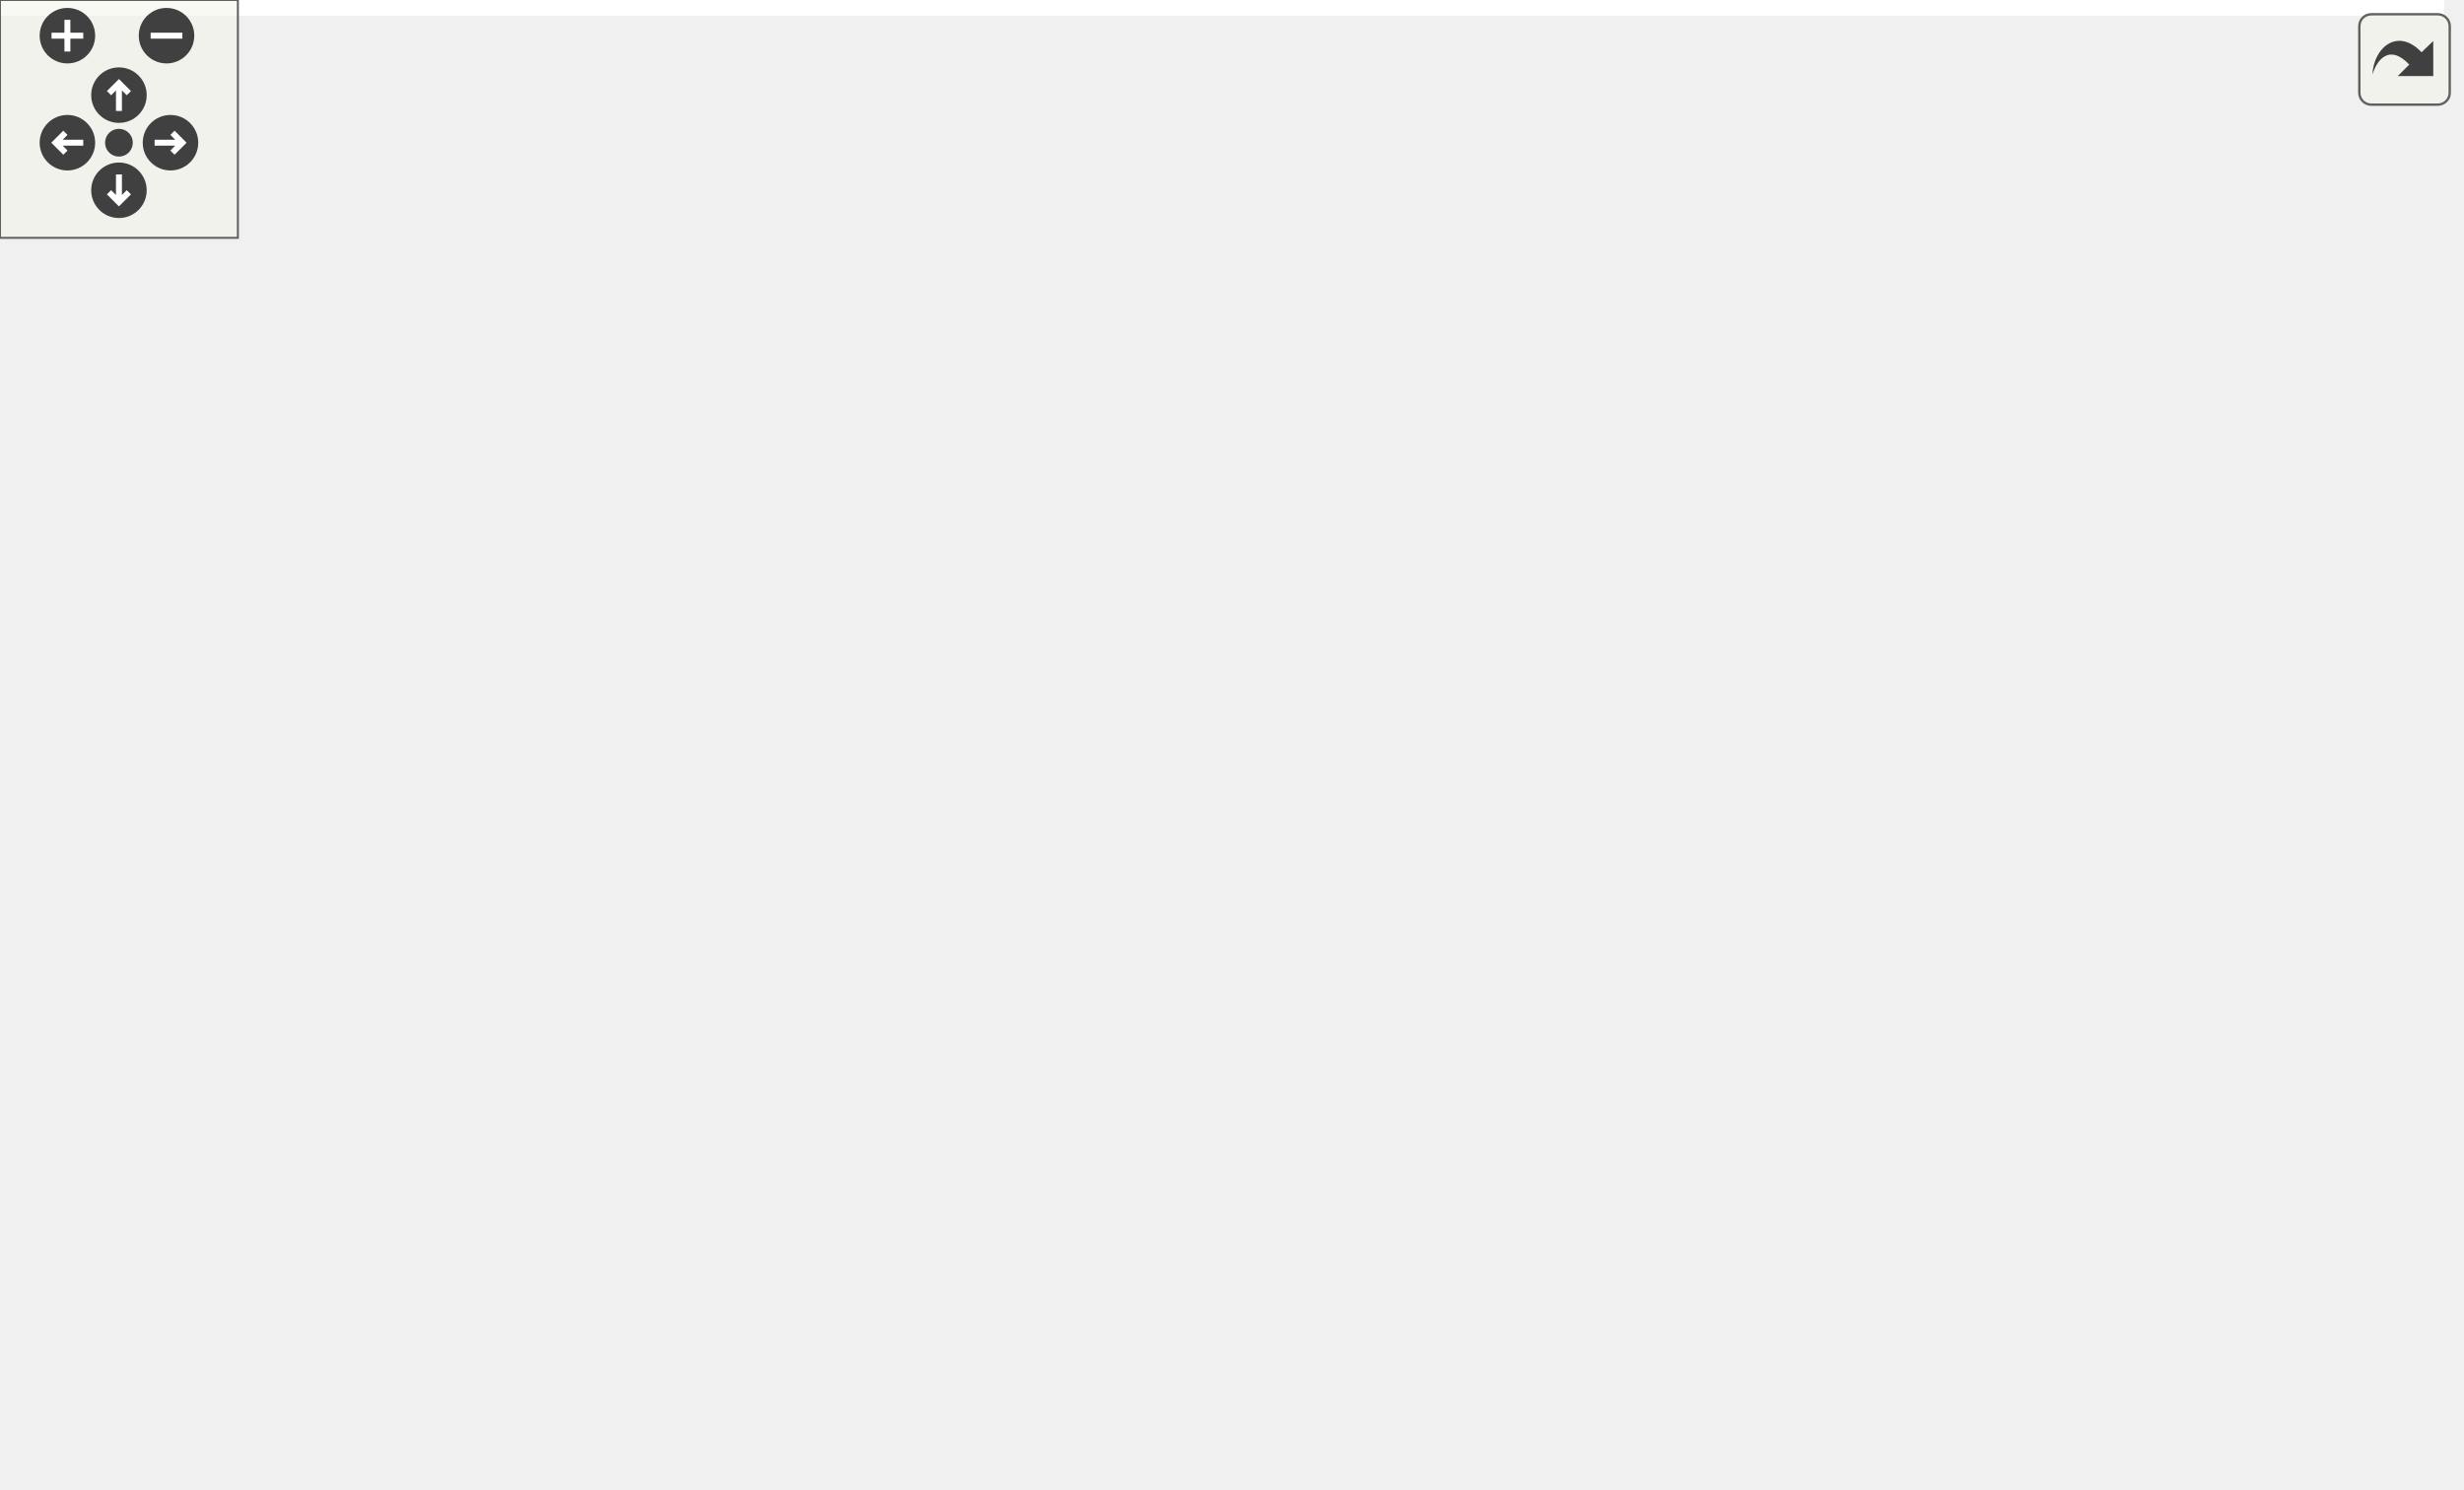
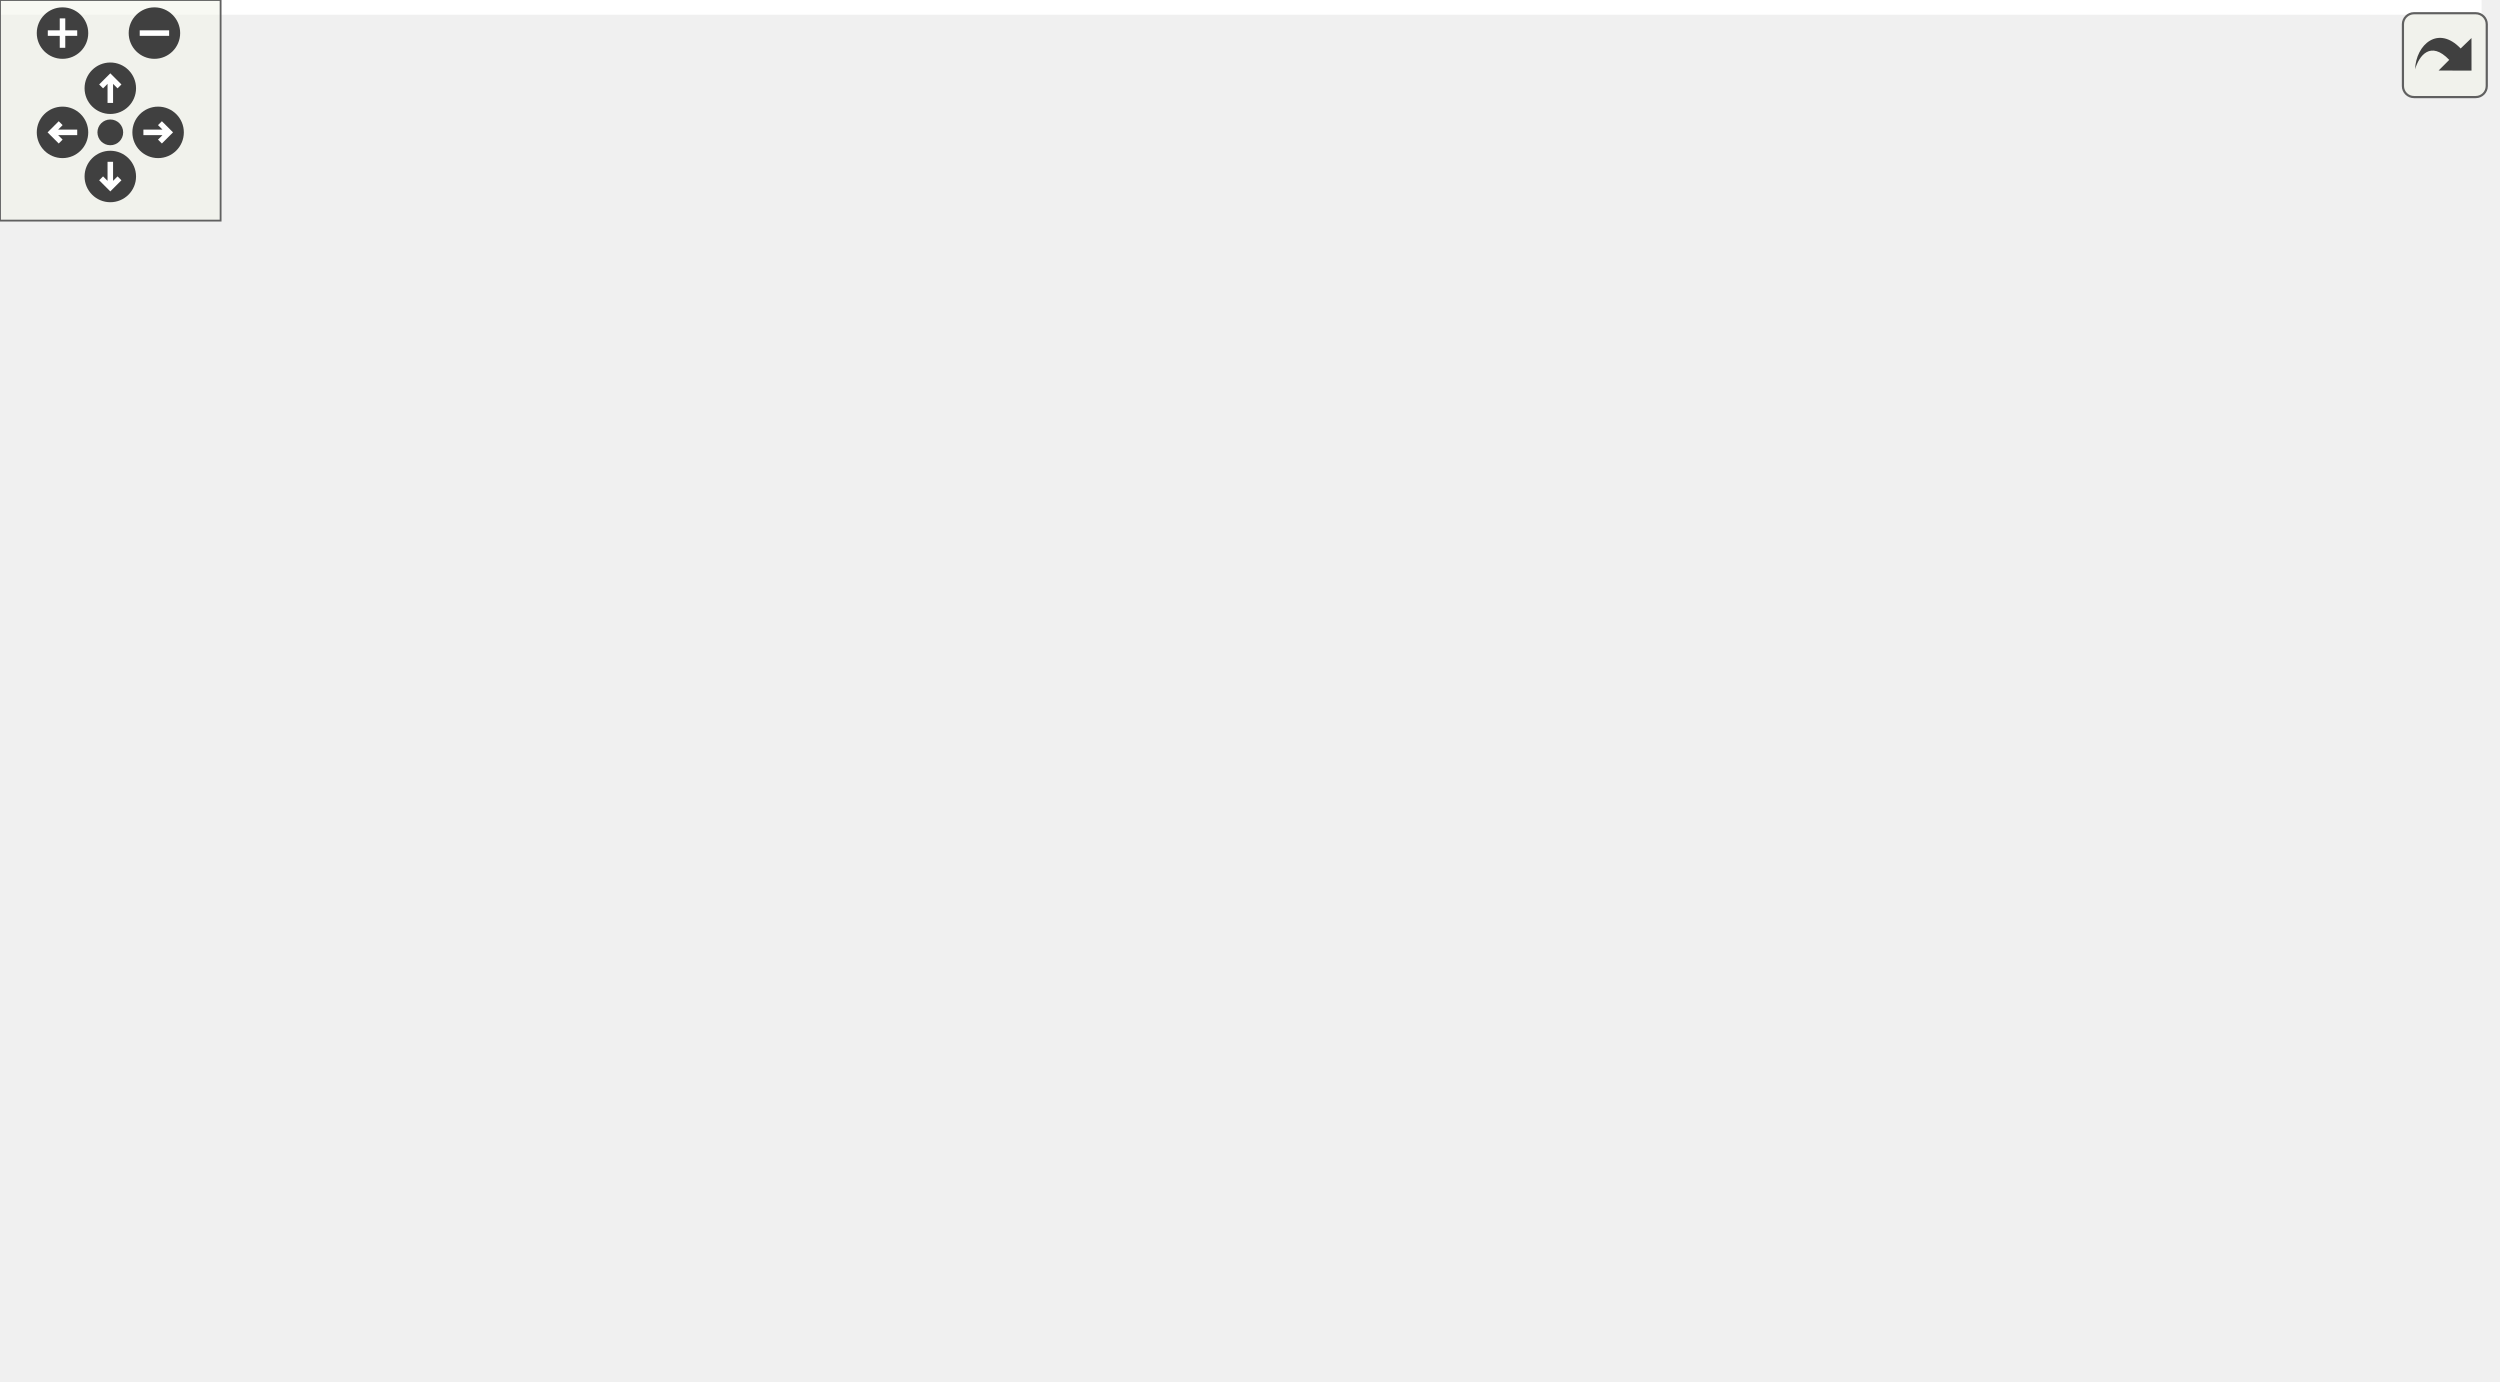
<svg xmlns="http://www.w3.org/2000/svg" xmlns:xlink="http://www.w3.org/1999/xlink" id="main" version="1.1" xml:space="preserve">
  <style type="text/css">
.edge:hover path { stroke: red; }
.edge:hover polygon { stroke: red; fill: red; }
</style>
  <defs>
    <circle id="rim" cx="0" cy="0" r="7" />
    <circle id="rim2" cx="0" cy="0" r="3.5" />
    <g id="zoomPlus">
      <use xlink:href="#rim" fill="#404040">
        <set attributeName="fill" to="#808080" begin="zoomplus.mouseover" end="zoomplus.mouseout" />
      </use>
      <path d="M-4,0h8M0,-4v8" fill="none" stroke="white" stroke-width="1.5" pointer-events="none" />
    </g>
    <g id="zoomMin">
      <use xlink:href="#rim" fill="#404040">
        <set attributeName="fill" to="#808080" begin="zoomminus.mouseover" end="zoomminus.mouseout" />
      </use>
      <path d="M-4,0h8" fill="none" stroke="white" stroke-width="1.5" pointer-events="none" />
    </g>
    <g id="dirArrow">
      <path fill="none" stroke="white" stroke-width="1.5" d="M0,-3.0v7 M-2.5,-0.5L0,-3.0L2.5,-0.5" />
    </g>
    <g id="resetDef">
      <use xlink:href="#rim2" fill="#404040">
        <set attributeName="fill" to="#808080" begin="reset.mouseover" end="reset.mouseout" />
      </use>
    </g>
  </defs>
  <svg id="graph" class="graph">
    <g id="viewport">
-       <polygon fill="white" stroke="transparent" points="-4,4 -4,-315 616.48,-315 616.48,4 -4,4" />
+       <polygon fill="white" stroke="transparent" points="-4,4 -4,-315 674.93,-315 674.93,4 -4,4" />
      <g id="node1" class="node">
        <g id="a_node1">
          <a xlink:title="This file contains the input and output definitions for this project.">
-             <polygon fill="#bfbfbf" stroke="black" points="113.5,-280.5 113.5,-310.5 223.5,-310.5 223.5,-280.5 113.5,-280.5" />
-             <text text-anchor="start" x="121.5" y="-298.5" font-family="Helvetica,sans-Serif" font-size="10.00">src/project/project1</text>
-             <text text-anchor="middle" x="168.5" y="-287.5" font-family="Helvetica,sans-Serif" font-size="10.00">/InputsOutputs.h</text>
+             <polygon fill="#bfbfbf" stroke="black" points="123.5,-280.5 123.5,-310.5 233.5,-310.5 233.5,-280.5 123.5,-280.5" />
+             <text text-anchor="start" x="131.5" y="-298.5" font-family="Helvetica,sans-Serif" font-size="10.00">src/project/project1</text>
+             <text text-anchor="middle" x="178.5" y="-287.5" font-family="Helvetica,sans-Serif" font-size="10.00">/InputsOutputs.h</text>
          </a>
        </g>
      </g>
      <g id="node2" class="node">
        <g id="a_node2">
          <a xlink:title=" ">
            <polygon fill="white" stroke="#bfbfbf" points="0,-224.5 0,-243.5 45,-243.5 45,-224.5 0,-224.5" />
            <text text-anchor="middle" x="22.5" y="-231.5" font-family="Helvetica,sans-Serif" font-size="10.00">utility</text>
          </a>
        </g>
      </g>
      <g id="edge1" class="edge">
-         <path fill="none" stroke="midnightblue" d="M133.9,-280.4C109.4,-270.42 76.84,-257.15 53.25,-247.53" />
-         <polygon fill="midnightblue" stroke="midnightblue" points="54.33,-244.19 43.74,-243.66 51.68,-250.67 54.33,-244.19" />
+         <path fill="none" stroke="midnightblue" d="M141.53,-280.4C115.12,-270.33 79.94,-256.91 54.69,-247.28" />
+         <polygon fill="midnightblue" stroke="midnightblue" points="55.79,-243.95 45.2,-243.66 53.3,-250.49 55.79,-243.95" />
      </g>
      <g id="node3" class="node">
        <g id="a_node3">
          <a xlink:title=" ">
            <polygon fill="white" stroke="#bfbfbf" points="63.5,-224.5 63.5,-243.5 121.5,-243.5 121.5,-224.5 63.5,-224.5" />
            <text text-anchor="middle" x="92.5" y="-231.5" font-family="Helvetica,sans-Serif" font-size="10.00">json.hpp</text>
          </a>
        </g>
      </g>
      <g id="edge2" class="edge">
-         <path fill="none" stroke="midnightblue" d="M150.49,-280.4C138.76,-271.22 123.48,-259.26 111.56,-249.92" />
-         <polygon fill="midnightblue" stroke="midnightblue" points="113.59,-247.07 103.56,-243.66 109.28,-252.58 113.59,-247.07" />
+         <path fill="none" stroke="midnightblue" d="M158.12,-280.4C144.59,-271.04 126.89,-258.79 113.28,-249.38" />
+         <polygon fill="midnightblue" stroke="midnightblue" points="115.23,-246.47 105.01,-243.66 111.25,-252.23 115.23,-246.47" />
      </g>
      <g id="node4" class="node">
        <g id="a_node4">
          <a xlink:href="../../d1/d80/BLAS_8h.html" target="_top" xlink:title=" ">
-             <polygon fill="white" stroke="black" points="254,-168.5 254,-187.5 357,-187.5 357,-168.5 254,-168.5" />
-             <text text-anchor="middle" x="305.5" y="-175.5" font-family="Helvetica,sans-Serif" font-size="10.00">math/blas/BLAS.h</text>
+             <polygon fill="white" stroke="black" points="178,-168.5 178,-187.5 281,-187.5 281,-168.5 178,-168.5" />
+             <text text-anchor="middle" x="229.5" y="-175.5" font-family="Helvetica,sans-Serif" font-size="10.00">math/blas/BLAS.h</text>
          </a>
        </g>
      </g>
      <g id="edge3" class="edge">
-         <path fill="none" stroke="midnightblue" d="M185.3,-280.34C211.22,-258.49 260.74,-216.73 287.42,-194.24" />
-         <polygon fill="midnightblue" stroke="midnightblue" points="289.83,-196.79 295.22,-187.67 285.32,-191.44 289.83,-196.79" />
+         <path fill="none" stroke="midnightblue" d="M184.75,-280.34C194.03,-259.34 211.42,-219.96 221.57,-196.96" />
+         <polygon fill="midnightblue" stroke="midnightblue" points="224.83,-198.23 225.67,-187.67 218.43,-195.4 224.83,-198.23" />
      </g>
      <g id="node6" class="node">
        <g id="a_node6">
          <a xlink:href="../../d3/db1/Matrix_8h.html" target="_top" xlink:title="This file contains my BLAS::Matrix declarations.">
-             <polygon fill="white" stroke="black" points="291.5,-112.5 291.5,-131.5 435.5,-131.5 435.5,-112.5 291.5,-112.5" />
-             <text text-anchor="middle" x="363.5" y="-119.5" font-family="Helvetica,sans-Serif" font-size="10.00">math/blas/matrix/Matrix.h</text>
-           </a>
-         </g>
-       </g>
-       <g id="edge14" class="edge">
-         <path fill="none" stroke="midnightblue" d="M173.57,-280.25C183.47,-254.37 207.76,-199.42 245.5,-168 264.73,-151.99 290.26,-141.32 312.66,-134.4" />
-         <polygon fill="midnightblue" stroke="midnightblue" points="313.74,-137.73 322.36,-131.57 311.78,-131.01 313.74,-137.73" />
+             <polygon fill="white" stroke="black" points="387.5,-112.5 387.5,-131.5 531.5,-131.5 531.5,-112.5 387.5,-112.5" />
+             <text text-anchor="middle" x="459.5" y="-119.5" font-family="Helvetica,sans-Serif" font-size="10.00">math/blas/matrix/Matrix.h</text>
+           </a>
+         </g>
+       </g>
+       <g id="edge16" class="edge">
+         <path fill="none" stroke="midnightblue" d="M233.73,-290.95C292.39,-285.77 387.02,-273.31 463.5,-244 507.49,-227.14 530.62,-229.18 553.5,-188 567.54,-162.72 535.14,-145.16 504.61,-134.72" />
+         <polygon fill="midnightblue" stroke="midnightblue" points="505.42,-131.31 494.83,-131.58 503.28,-137.97 505.42,-131.31" />
+       </g>
+       <g id="node11" class="node">
+         <g id="a_node11">
+           <a xlink:href="../../d6/dbe/Vector_8h.html" target="_top" xlink:title="This file contains my BLAS::Vector implementation.">
+             <polygon fill="white" stroke="black" points="146,-56.5 146,-75.5 287,-75.5 287,-56.5 146,-56.5" />
+             <text text-anchor="middle" x="216.5" y="-63.5" font-family="Helvetica,sans-Serif" font-size="10.00">math/blas/vector/Vector.h</text>
+           </a>
+         </g>
+       </g>
+       <g id="edge26" class="edge">
+         <path fill="none" stroke="midnightblue" d="M174.64,-280.26C168.85,-256.64 159.48,-207.97 168.5,-168 175.55,-136.73 193.47,-103.78 205.31,-84.33" />
+         <polygon fill="midnightblue" stroke="midnightblue" points="208.37,-86.03 210.71,-75.7 202.44,-82.32 208.37,-86.03" />
+       </g>
+       <g id="node14" class="node">
+         <g id="a_node14">
+           <a xlink:href="../../dc/d09/Stats_8h.html" target="_top" xlink:title="This file contains the declaration of statistical functions and structures for vectors and matrices.">
+             <polygon fill="white" stroke="black" points="352.5,-224.5 352.5,-243.5 454.5,-243.5 454.5,-224.5 352.5,-224.5" />
+             <text text-anchor="middle" x="403.5" y="-231.5" font-family="Helvetica,sans-Serif" font-size="10.00">math/blas/Stats.h</text>
+           </a>
+         </g>
+       </g>
+       <g id="edge17" class="edge">
+         <path fill="none" stroke="midnightblue" d="M231.54,-280.47C271.2,-269.99 324.71,-255.84 361.44,-246.12" />
+         <polygon fill="midnightblue" stroke="midnightblue" points="362.56,-249.45 371.33,-243.51 360.77,-242.68 362.56,-249.45" />
+       </g>
+       <g id="node5" class="node">
+         <g id="a_node5">
+           <a xlink:title=" ">
+             <polygon fill="white" stroke="#bfbfbf" points="265,-112.5 265,-131.5 312,-131.5 312,-112.5 265,-112.5" />
+             <text text-anchor="middle" x="288.5" y="-119.5" font-family="Helvetica,sans-Serif" font-size="10.00">cmath</text>
+           </a>
+         </g>
+       </g>
+       <g id="edge4" class="edge">
+         <path fill="none" stroke="midnightblue" d="M238.98,-168.32C247.7,-160.34 260.84,-148.31 271.4,-138.65" />
+         <polygon fill="midnightblue" stroke="midnightblue" points="273.83,-141.17 278.85,-131.83 269.11,-136 273.83,-141.17" />
+       </g>
+       <g id="edge5" class="edge">
+         <path fill="none" stroke="midnightblue" d="M265.94,-168.44C305.9,-159.06 370.09,-143.99 413.48,-133.8" />
+         <polygon fill="midnightblue" stroke="midnightblue" points="414.29,-137.21 423.23,-131.52 412.69,-130.39 414.29,-137.21" />
+       </g>
+       <g id="edge15" class="edge">
+         <path fill="none" stroke="midnightblue" d="M228.48,-168.37C226.38,-150.62 221.54,-109.67 218.7,-85.6" />
+         <polygon fill="midnightblue" stroke="midnightblue" points="222.16,-85.11 217.52,-75.59 215.21,-85.93 222.16,-85.11" />
+       </g>
+       <g id="node7" class="node">
+         <g id="a_node7">
+           <a xlink:title=" ">
+             <polygon fill="white" stroke="#bfbfbf" points="595.5,-56.5 595.5,-75.5 659.5,-75.5 659.5,-56.5 595.5,-56.5" />
+             <text text-anchor="middle" x="627.5" y="-63.5" font-family="Helvetica,sans-Serif" font-size="10.00">algorithm</text>
+           </a>
+         </g>
+       </g>
+       <g id="edge6" class="edge">
+         <path fill="none" stroke="midnightblue" d="M486.12,-112.44C514.51,-103.32 559.64,-88.81 591.25,-78.65" />
+         <polygon fill="midnightblue" stroke="midnightblue" points="592.56,-81.91 601,-75.52 590.41,-75.24 592.56,-81.91" />
+       </g>
+       <g id="node8" class="node">
+         <g id="a_node8">
+           <a xlink:title=" ">
+             <polygon fill="white" stroke="#bfbfbf" points="343.5,-56.5 343.5,-75.5 395.5,-75.5 395.5,-56.5 343.5,-56.5" />
+             <text text-anchor="middle" x="369.5" y="-63.5" font-family="Helvetica,sans-Serif" font-size="10.00">cassert</text>
+           </a>
+         </g>
+       </g>
+       <g id="edge7" class="edge">
+         <path fill="none" stroke="midnightblue" d="M445.04,-112.32C431,-103.9 409.45,-90.97 392.96,-81.07" />
+         <polygon fill="midnightblue" stroke="midnightblue" points="394.3,-77.8 383.92,-75.65 390.7,-83.8 394.3,-77.8" />
+       </g>
+       <g id="node9" class="node">
+         <g id="a_node9">
+           <a xlink:title=" ">
+             <polygon fill="white" stroke="#bfbfbf" points="274.5,-0.5 274.5,-19.5 334.5,-19.5 334.5,-0.5 274.5,-0.5" />
+             <text text-anchor="middle" x="304.5" y="-7.5" font-family="Helvetica,sans-Serif" font-size="10.00">iostream</text>
+           </a>
+         </g>
+       </g>
+       <g id="edge8" class="edge">
+         <path fill="none" stroke="midnightblue" d="M409.35,-112.47C384.36,-106.03 355.16,-94.94 334.5,-76 321.07,-63.69 313.18,-44.15 308.89,-29.71" />
+         <polygon fill="midnightblue" stroke="midnightblue" points="312.23,-28.64 306.28,-19.87 305.46,-30.43 312.23,-28.64" />
      </g>
      <g id="node10" class="node">
        <g id="a_node10">
-           <a xlink:href="../../d6/dbe/Vector_8h.html" target="_top" xlink:title="This file contains my BLAS::Vector implementation.">
-             <polygon fill="white" stroke="black" points="193,-56.5 193,-75.5 334,-75.5 334,-56.5 193,-56.5" />
-             <text text-anchor="middle" x="263.5" y="-63.5" font-family="Helvetica,sans-Serif" font-size="10.00">math/blas/vector/Vector.h</text>
-           </a>
-         </g>
-       </g>
-       <g id="edge24" class="edge">
-         <path fill="none" stroke="midnightblue" d="M171.26,-280.28C174.2,-265.91 179.29,-243.16 185.5,-224 202.08,-172.8 205.52,-159.12 231.5,-112 236.94,-102.14 244.13,-91.85 250.31,-83.6" />
-         <polygon fill="midnightblue" stroke="midnightblue" points="253.17,-85.63 256.5,-75.57 247.62,-81.36 253.17,-85.63" />
+           <a xlink:title=" ">
+             <polygon fill="white" stroke="#bfbfbf" points="544,-0.5 544,-19.5 591,-19.5 591,-0.5 544,-0.5" />
+             <text text-anchor="middle" x="567.5" y="-7.5" font-family="Helvetica,sans-Serif" font-size="10.00">vector</text>
+           </a>
+         </g>
+       </g>
+       <g id="edge9" class="edge">
+         <path fill="none" stroke="midnightblue" d="M490.34,-112.39C509.63,-105.51 533.56,-93.97 548.5,-76 559.41,-62.87 564.06,-43.73 566.04,-29.61" />
+         <polygon fill="midnightblue" stroke="midnightblue" points="569.52,-29.9 567.12,-19.58 562.57,-29.15 569.52,-29.9" />
+       </g>
+       <g id="edge10" class="edge">
+         <path fill="none" stroke="midnightblue" d="M421,-112.44C378.69,-103.04 310.68,-87.93 264.83,-77.74" />
+         <polygon fill="midnightblue" stroke="midnightblue" points="265.35,-74.27 254.82,-75.52 263.83,-81.1 265.35,-74.27" />
+       </g>
+       <g id="node13" class="node">
+         <g id="a_node13">
+           <a xlink:href="../../d1/d45/Constants_8h.html" target="_top" xlink:title="MyBLAS Constants definition.">
+             <polygon fill="white" stroke="black" points="413.5,-56.5 413.5,-75.5 539.5,-75.5 539.5,-56.5 413.5,-56.5" />
+             <text text-anchor="middle" x="476.5" y="-63.5" font-family="Helvetica,sans-Serif" font-size="10.00">math/blas/Constants.h</text>
+           </a>
+         </g>
+       </g>
+       <g id="edge14" class="edge">
+         <path fill="none" stroke="midnightblue" d="M462.31,-112.08C464.58,-104.85 467.87,-94.41 470.71,-85.4" />
+         <polygon fill="midnightblue" stroke="midnightblue" points="474.08,-86.34 473.75,-75.75 467.4,-84.24 474.08,-86.34" />
+       </g>
+       <g id="edge12" class="edge">
+         <path fill="none" stroke="midnightblue" d="M230.64,-56.32C244.37,-47.9 265.44,-34.97 281.56,-25.07" />
+         <polygon fill="midnightblue" stroke="midnightblue" points="283.7,-27.87 290.4,-19.65 280.04,-21.9 283.7,-27.87" />
+       </g>
+       <g id="edge13" class="edge">
+         <path fill="none" stroke="midnightblue" d="M272.12,-56.44C345.61,-45.14 472.82,-25.57 533.45,-16.24" />
+         <polygon fill="midnightblue" stroke="midnightblue" points="534.28,-19.65 543.63,-14.67 533.21,-12.73 534.28,-19.65" />
      </g>
      <g id="node12" class="node">
        <g id="a_node12">
-           <a xlink:href="../../dc/d09/Stats_8h.html" target="_top" xlink:title="This file contains the declaration of statistical functions and structures for vectors and matrices.">
-             <polygon fill="white" stroke="black" points="372.5,-224.5 372.5,-243.5 474.5,-243.5 474.5,-224.5 372.5,-224.5" />
-             <text text-anchor="middle" x="423.5" y="-231.5" font-family="Helvetica,sans-Serif" font-size="10.00">math/blas/Stats.h</text>
-           </a>
-         </g>
-       </g>
-       <g id="edge15" class="edge">
-         <path fill="none" stroke="midnightblue" d="M223.52,-281.66C269.33,-270.97 333.84,-255.92 377.09,-245.83" />
-         <polygon fill="midnightblue" stroke="midnightblue" points="378.11,-249.18 387.05,-243.5 376.52,-242.37 378.11,-249.18" />
-       </g>
-       <g id="node5" class="node">
-         <g id="a_node5">
-           <a xlink:title=" ">
-             <polygon fill="white" stroke="#bfbfbf" points="454,-112.5 454,-131.5 501,-131.5 501,-112.5 454,-112.5" />
-             <text text-anchor="middle" x="477.5" y="-119.5" font-family="Helvetica,sans-Serif" font-size="10.00">cmath</text>
-           </a>
-         </g>
-       </g>
-       <g id="edge4" class="edge">
-         <path fill="none" stroke="midnightblue" d="M332.75,-168.44C362.93,-158.97 411.58,-143.7 444.04,-133.5" />
-         <polygon fill="midnightblue" stroke="midnightblue" points="445.47,-136.72 453.97,-130.39 443.38,-130.04 445.47,-136.72" />
-       </g>
-       <g id="edge5" class="edge">
-         <path fill="none" stroke="midnightblue" d="M314.82,-168.32C323.39,-160.34 336.31,-148.31 346.69,-138.65" />
-         <polygon fill="midnightblue" stroke="midnightblue" points="349.08,-141.21 354.01,-131.83 344.31,-136.09 349.08,-141.21" />
-       </g>
-       <g id="edge13" class="edge">
-         <path fill="none" stroke="midnightblue" d="M300.41,-168.26C295.37,-159.36 287.69,-145.04 282.5,-132 276.39,-116.64 271.26,-98.54 267.88,-85.35" />
-         <polygon fill="midnightblue" stroke="midnightblue" points="271.26,-84.45 265.46,-75.59 264.47,-86.13 271.26,-84.45" />
-       </g>
-       <g id="node7" class="node">
-         <g id="a_node7">
-           <a xlink:title=" ">
-             <polygon fill="white" stroke="#bfbfbf" points="495.5,-56.5 495.5,-75.5 559.5,-75.5 559.5,-56.5 495.5,-56.5" />
-             <text text-anchor="middle" x="527.5" y="-63.5" font-family="Helvetica,sans-Serif" font-size="10.00">algorithm</text>
-           </a>
-         </g>
-       </g>
-       <g id="edge6" class="edge">
-         <path fill="none" stroke="midnightblue" d="M389.49,-112.44C417.2,-103.32 461.25,-88.81 492.12,-78.65" />
-         <polygon fill="midnightblue" stroke="midnightblue" points="493.23,-81.97 501.64,-75.52 491.04,-75.32 493.23,-81.97" />
-       </g>
-       <g id="node8" class="node">
-         <g id="a_node8">
-           <a xlink:title=" ">
-             <polygon fill="white" stroke="#bfbfbf" points="304.5,-0.5 304.5,-19.5 364.5,-19.5 364.5,-0.5 304.5,-0.5" />
-             <text text-anchor="middle" x="334.5" y="-7.5" font-family="Helvetica,sans-Serif" font-size="10.00">iostream</text>
-           </a>
-         </g>
-       </g>
-       <g id="edge7" class="edge">
-         <path fill="none" stroke="midnightblue" d="M361.22,-112.37C356.52,-94.54 345.65,-53.3 339.32,-29.27" />
-         <polygon fill="midnightblue" stroke="midnightblue" points="342.7,-28.37 336.77,-19.59 335.93,-30.15 342.7,-28.37" />
-       </g>
-       <g id="node9" class="node">
-         <g id="a_node9">
-           <a xlink:title=" ">
-             <polygon fill="white" stroke="#bfbfbf" points="383,-0.5 383,-19.5 430,-19.5 430,-0.5 383,-0.5" />
-             <text text-anchor="middle" x="406.5" y="-7.5" font-family="Helvetica,sans-Serif" font-size="10.00">vector</text>
-           </a>
-         </g>
-       </g>
-       <g id="edge8" class="edge">
-         <path fill="none" stroke="midnightblue" d="M366.87,-112.37C373.88,-94.46 390.11,-52.92 399.48,-28.95" />
-         <polygon fill="midnightblue" stroke="midnightblue" points="402.76,-30.18 403.14,-19.59 396.24,-27.63 402.76,-30.18" />
-       </g>
-       <g id="edge9" class="edge">
-         <path fill="none" stroke="midnightblue" d="M347.43,-112.32C331.54,-103.74 306.99,-90.49 288.54,-80.52" />
-         <polygon fill="midnightblue" stroke="midnightblue" points="289.99,-77.33 279.53,-75.65 286.66,-83.49 289.99,-77.33" />
+           <a xlink:title=" ">
+             <polygon fill="white" stroke="#bfbfbf" points="188.5,-0.5 188.5,-19.5 244.5,-19.5 244.5,-0.5 188.5,-0.5" />
+             <text text-anchor="middle" x="216.5" y="-7.5" font-family="Helvetica,sans-Serif" font-size="10.00">iomanip</text>
+           </a>
+         </g>
      </g>
      <g id="edge11" class="edge">
-         <path fill="none" stroke="midnightblue" d="M274.91,-56.32C285.61,-48.18 301.84,-35.84 314.66,-26.09" />
-         <polygon fill="midnightblue" stroke="midnightblue" points="317.04,-28.67 322.89,-19.83 312.81,-23.1 317.04,-28.67" />
-       </g>
-       <g id="edge12" class="edge">
-         <path fill="none" stroke="midnightblue" d="M286.16,-56.44C309.9,-47.48 347.41,-33.31 374.24,-23.18" />
-         <polygon fill="midnightblue" stroke="midnightblue" points="375.83,-26.32 383.95,-19.52 373.36,-19.77 375.83,-26.32" />
-       </g>
-       <g id="node11" class="node">
-         <g id="a_node11">
-           <a xlink:title=" ">
-             <polygon fill="white" stroke="#bfbfbf" points="230.5,-0.5 230.5,-19.5 286.5,-19.5 286.5,-0.5 230.5,-0.5" />
-             <text text-anchor="middle" x="258.5" y="-7.5" font-family="Helvetica,sans-Serif" font-size="10.00">iomanip</text>
-           </a>
-         </g>
-       </g>
-       <g id="edge10" class="edge">
-         <path fill="none" stroke="midnightblue" d="M262.67,-56.08C262.02,-49.01 261.08,-38.86 260.26,-29.99" />
-         <polygon fill="midnightblue" stroke="midnightblue" points="263.72,-29.39 259.31,-19.75 256.75,-30.03 263.72,-29.39" />
+         <path fill="none" stroke="midnightblue" d="M216.5,-56.08C216.5,-49.01 216.5,-38.86 216.5,-29.99" />
+         <polygon fill="midnightblue" stroke="midnightblue" points="220,-29.75 216.5,-19.75 213,-29.75 220,-29.75" />
+       </g>
+       <g id="edge23" class="edge">
+         <path fill="none" stroke="midnightblue" d="M375.93,-224.44C346.4,-215.28 299.38,-200.69 266.62,-190.52" />
+         <polygon fill="midnightblue" stroke="midnightblue" points="267.53,-187.14 256.94,-187.52 265.46,-193.82 267.53,-187.14" />
+       </g>
+       <g id="edge19" class="edge">
+         <path fill="none" stroke="midnightblue" d="M386.34,-224.47C371.29,-216.43 349.4,-203.36 333.5,-188 319.05,-174.03 306.4,-154.77 298.23,-140.85" />
+         <polygon fill="midnightblue" stroke="midnightblue" points="301.08,-138.78 293.1,-131.8 294.99,-142.23 301.08,-138.78" />
+       </g>
+       <g id="edge24" class="edge">
+         <path fill="none" stroke="midnightblue" d="M412.33,-224.48C420.69,-215.96 433.03,-202.13 440.5,-188 448.23,-173.38 453.2,-155.21 456.11,-141.8" />
+         <polygon fill="midnightblue" stroke="midnightblue" points="459.57,-142.33 458.09,-131.84 452.71,-140.97 459.57,-142.33" />
+       </g>
+       <g id="edge18" class="edge">
+         <path fill="none" stroke="midnightblue" d="M454.63,-227.04C485.79,-221.27 524.97,-209.99 553.5,-188 588.81,-160.78 611.19,-111.54 621.27,-85.04" />
+         <polygon fill="midnightblue" stroke="midnightblue" points="624.61,-86.09 624.73,-75.5 618.03,-83.7 624.61,-86.09" />
+       </g>
+       <g id="edge22" class="edge">
+         <path fill="none" stroke="midnightblue" d="M452.87,-224.44C483.36,-217.68 522.45,-206.27 553.5,-188 614.99,-151.82 640.76,-141.73 668.5,-76 682,-44 635.18,-26.13 600.82,-17.54" />
+         <polygon fill="midnightblue" stroke="midnightblue" points="601.61,-14.13 591.07,-15.27 600.02,-20.95 601.61,-14.13" />
+       </g>
+       <g id="edge25" class="edge">
+         <path fill="none" stroke="midnightblue" d="M395.74,-224.33C387.97,-215.48 375.85,-201.21 366.5,-188 343.68,-155.78 350.25,-137.96 320.5,-112 303.05,-96.77 279.65,-86.03 259.47,-78.87" />
+         <polygon fill="midnightblue" stroke="midnightblue" points="260.45,-75.51 249.86,-75.64 258.22,-82.15 260.45,-75.51" />
+       </g>
+       <g id="node15" class="node">
+         <g id="a_node15">
+           <a xlink:title=" ">
+             <polygon fill="white" stroke="#bfbfbf" points="375.5,-168.5 375.5,-187.5 431.5,-187.5 431.5,-168.5 375.5,-168.5" />
+             <text text-anchor="middle" x="403.5" y="-175.5" font-family="Helvetica,sans-Serif" font-size="10.00">numeric</text>
+           </a>
+         </g>
+       </g>
+       <g id="edge20" class="edge">
+         <path fill="none" stroke="midnightblue" d="M403.5,-224.08C403.5,-217.01 403.5,-206.86 403.5,-197.99" />
+         <polygon fill="midnightblue" stroke="midnightblue" points="407,-197.75 403.5,-187.75 400,-197.75 407,-197.75" />
+       </g>
+       <g id="node16" class="node">
+         <g id="a_node16">
+           <a xlink:title=" ">
+             <polygon fill="white" stroke="#bfbfbf" points="488,-168.5 488,-187.5 545,-187.5 545,-168.5 488,-168.5" />
+             <text text-anchor="middle" x="516.5" y="-175.5" font-family="Helvetica,sans-Serif" font-size="10.00">ostream</text>
+           </a>
+         </g>
      </g>
      <g id="edge21" class="edge">
-         <path fill="none" stroke="midnightblue" d="M404.8,-224.44C385.56,-215.64 355.35,-201.81 333.3,-191.72" />
-         <polygon fill="midnightblue" stroke="midnightblue" points="334.66,-188.5 324.11,-187.52 331.75,-194.86 334.66,-188.5" />
-       </g>
-       <g id="edge17" class="edge">
-         <path fill="none" stroke="midnightblue" d="M424.98,-224.2C427.39,-211.32 432.86,-186.84 442.5,-168 447.78,-157.67 455.57,-147.36 462.46,-139.22" />
-         <polygon fill="midnightblue" stroke="midnightblue" points="465.18,-141.43 469.17,-131.61 459.93,-136.8 465.18,-141.43" />
-       </g>
-       <g id="edge22" class="edge">
-         <path fill="none" stroke="midnightblue" d="M418.79,-224.37C408.98,-206.38 386.16,-164.55 373.11,-140.63" />
-         <polygon fill="midnightblue" stroke="midnightblue" points="376.05,-138.69 368.19,-131.59 369.9,-142.05 376.05,-138.69" />
-       </g>
-       <g id="edge16" class="edge">
-         <path fill="none" stroke="midnightblue" d="M474.54,-226.29C518.85,-219.3 578.11,-206.72 592.5,-188 619.1,-153.39 574.42,-106.4 546.8,-82.44" />
-         <polygon fill="midnightblue" stroke="midnightblue" points="548.78,-79.53 538.87,-75.78 544.28,-84.89 548.78,-79.53" />
-       </g>
-       <g id="edge20" class="edge">
-         <path fill="none" stroke="midnightblue" d="M474.96,-227.63C524.09,-221.32 593.01,-208.95 609.5,-188 615,-181.01 610.44,-176.84 609.5,-168 603.92,-115.29 609.65,-89.41 568.5,-56 531.53,-25.99 475.9,-15.95 440.4,-12.62" />
-         <polygon fill="midnightblue" stroke="midnightblue" points="440.32,-9.1 430.07,-11.79 439.76,-16.08 440.32,-9.1" />
-       </g>
-       <g id="edge23" class="edge">
-         <path fill="none" stroke="midnightblue" d="M372.46,-227.06C325.56,-220.43 261.02,-207.93 245.5,-188 222,-157.82 240.47,-110.22 253.49,-84.65" />
-         <polygon fill="midnightblue" stroke="midnightblue" points="256.64,-86.18 258.28,-75.72 250.47,-82.88 256.64,-86.18" />
-       </g>
-       <g id="node13" class="node">
-         <g id="a_node13">
-           <a xlink:title=" ">
-             <polygon fill="white" stroke="#bfbfbf" points="451.5,-168.5 451.5,-187.5 507.5,-187.5 507.5,-168.5 451.5,-168.5" />
-             <text text-anchor="middle" x="479.5" y="-175.5" font-family="Helvetica,sans-Serif" font-size="10.00">numeric</text>
-           </a>
-         </g>
-       </g>
-       <g id="edge18" class="edge">
-         <path fill="none" stroke="midnightblue" d="M432.5,-224.32C440.69,-216.42 453.01,-204.55 462.97,-194.94" />
-         <polygon fill="midnightblue" stroke="midnightblue" points="465.57,-197.29 470.34,-187.83 460.71,-192.26 465.57,-197.29" />
-       </g>
-       <g id="node14" class="node">
-         <g id="a_node14">
-           <a xlink:title=" ">
-             <polygon fill="white" stroke="#bfbfbf" points="526,-168.5 526,-187.5 583,-187.5 583,-168.5 526,-168.5" />
-             <text text-anchor="middle" x="554.5" y="-175.5" font-family="Helvetica,sans-Serif" font-size="10.00">ostream</text>
-           </a>
-         </g>
-       </g>
-       <g id="edge19" class="edge">
-         <path fill="none" stroke="midnightblue" d="M444.26,-224.44C465.82,-215.56 499.76,-201.56 524.29,-191.45" />
-         <polygon fill="midnightblue" stroke="midnightblue" points="525.93,-194.56 533.84,-187.52 523.26,-188.09 525.93,-194.56" />
+         <path fill="none" stroke="midnightblue" d="M421.41,-224.44C439.75,-215.68 468.51,-201.94 489.59,-191.86" />
+         <polygon fill="midnightblue" stroke="midnightblue" points="491.17,-194.99 498.68,-187.52 488.15,-188.67 491.17,-194.99" />
      </g>
    </g>
  </svg>
  <g id="navigator" transform="translate(0 0)" fill="#404254">
    <rect fill="#f2f5e9" fill-opacity="0.5" stroke="#606060" stroke-width=".5" x="0" y="0" width="60" height="60" />
    <use id="zoomplus" xlink:href="#zoomPlus" x="17" y="9" />
    <use id="zoomminus" xlink:href="#zoomMin" x="42" y="9" />
    <use id="reset" xlink:href="#resetDef" x="30" y="36" />
    <g id="arrowUp" xlink:href="#dirArrow" transform="translate(30 24)">
      <use xlink:href="#rim" fill="#404040">
        <set attributeName="fill" to="#808080" begin="arrowUp.mouseover" end="arrowUp.mouseout" />
      </use>
      <path fill="none" stroke="white" stroke-width="1.5" d="M0,-3.0v7 M-2.5,-0.5L0,-3.0L2.5,-0.5" />
    </g>
    <g id="arrowRight" xlink:href="#dirArrow" transform="rotate(90) translate(36 -43)">
      <use xlink:href="#rim" fill="#404040">
        <set attributeName="fill" to="#808080" begin="arrowRight.mouseover" end="arrowRight.mouseout" />
      </use>
      <path fill="none" stroke="white" stroke-width="1.5" d="M0,-3.0v7 M-2.5,-0.5L0,-3.0L2.5,-0.5" />
    </g>
    <g id="arrowDown" xlink:href="#dirArrow" transform="rotate(180) translate(-30 -48)">
      <use xlink:href="#rim" fill="#404040">
        <set attributeName="fill" to="#808080" begin="arrowDown.mouseover" end="arrowDown.mouseout" />
      </use>
      <path fill="none" stroke="white" stroke-width="1.5" d="M0,-3.0v7 M-2.5,-0.5L0,-3.0L2.5,-0.5" />
    </g>
    <g id="arrowLeft" xlink:href="#dirArrow" transform="rotate(270) translate(-36 17)">
      <use xlink:href="#rim" fill="#404040">
        <set attributeName="fill" to="#808080" begin="arrowLeft.mouseover" end="arrowLeft.mouseout" />
      </use>
      <path fill="none" stroke="white" stroke-width="1.5" d="M0,-3.0v7 M-2.5,-0.5L0,-3.0L2.5,-0.5" />
    </g>
  </g>
  <svg viewBox="0 0 15 15" width="100%" height="30px" preserveAspectRatio="xMaxYMin meet">
    <g id="arrow_out" transform="scale(0.3 0.3)">
      <a xlink:href="project_2project1_2InputsOutputs_8h__incl_org.svg" target="_base">
        <rect id="button" ry="5" rx="5" y="6" x="6" height="38" width="38" fill="#f2f5e9" fill-opacity="0.5" stroke="#606060" stroke-width="1.0" />
        <path id="arrow" d="M 11.5,31.437 C 11.94,20.098 22.043,11.323 32.159,21.979 L 37.069,17.246 C 37.069,17.246 37.088,32 37.088,32 L 22.16,31.978 C 22.16,31.978 26.998,27.14 26.998,27.14 C 18.529,18.264 13.292,25.23 11.5,31.437 z" style="fill:#404040;" />
      </a>
    </g>
  </svg>
</svg>
